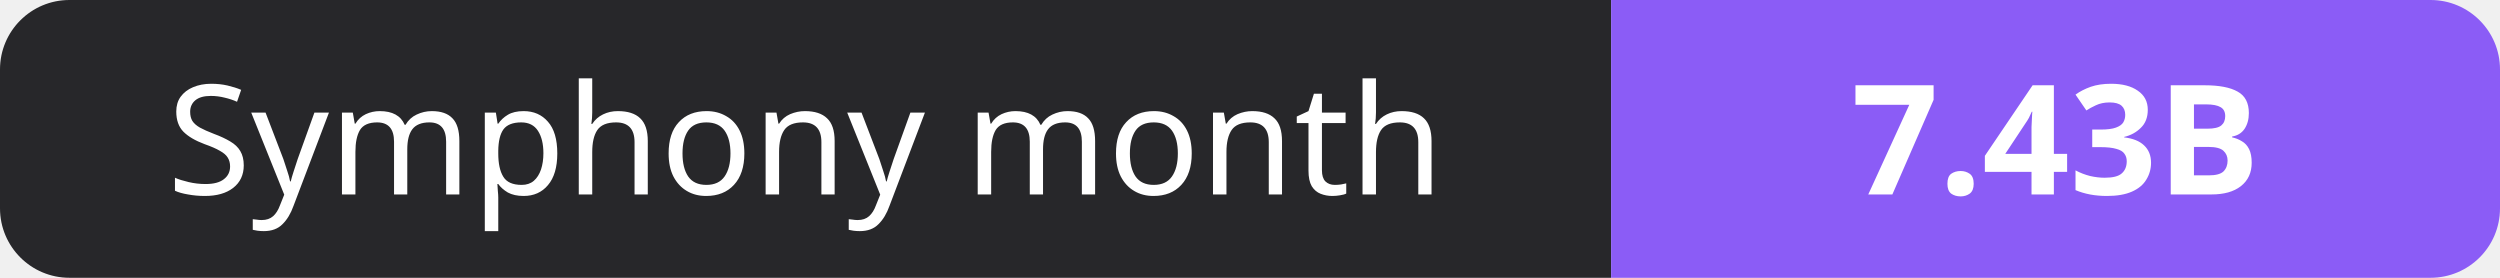
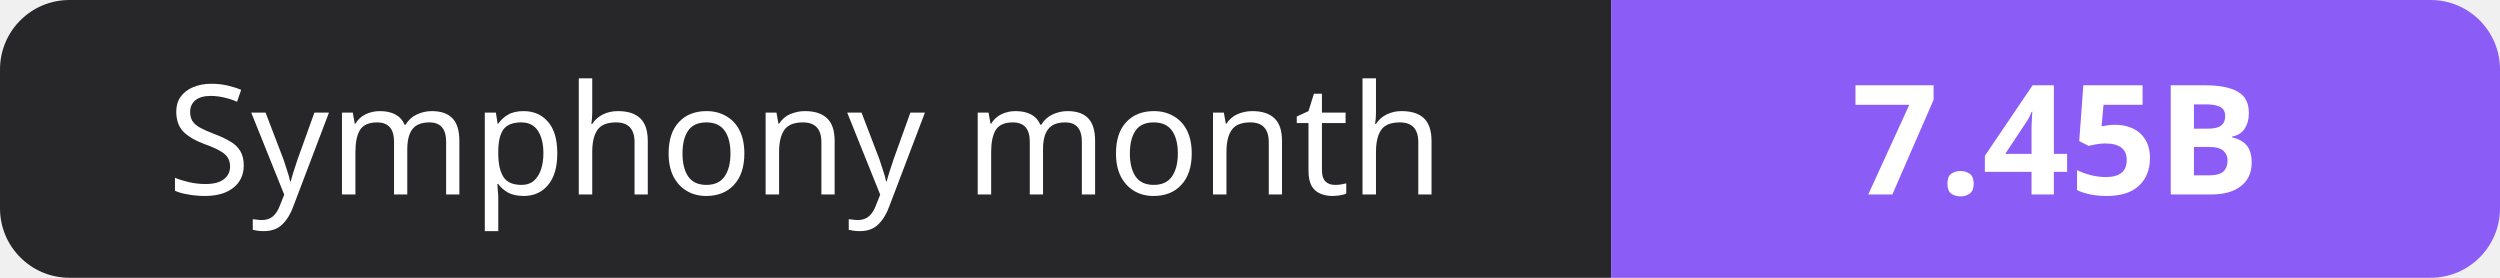
- <svg xmlns="http://www.w3.org/2000/svg" width="180" height="20" role="img" aria-label="Symphony month: 7.43B">
+ <svg xmlns="http://www.w3.org/2000/svg" width="180" height="20" role="img" aria-label="Symphony month: 7.45B">
  <clipPath id="r">
    <rect width="180" height="20" rx="5" fill="#fff" />
  </clipPath>
  <g clip-path="url(#r)">
    <rect width="116" height="20" fill="#27272a" />
    <rect x="116" width="64" height="20" fill="#8b5cf6" />
  </g>
  <g fill="#fff" text-anchor="middle" font-family="Verdana,Geneva,sans-serif" font-size="11">
    <text x="58.0" y="14">Symphony month</text>
-     <text x="148.0" y="14" font-weight="700">7.43B</text>
+     <text x="148.0" y="14" font-weight="700">7.45B</text>
  </g>
</svg>
